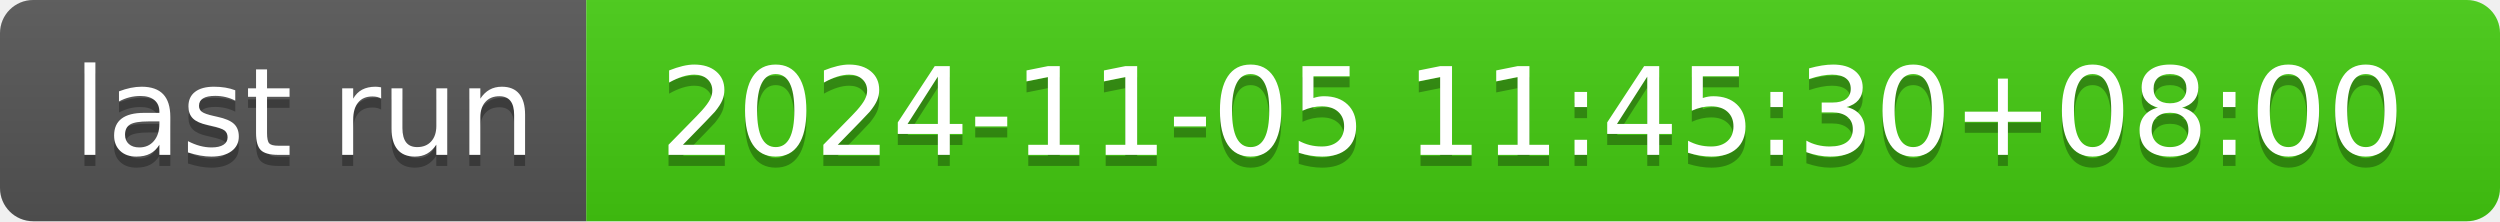
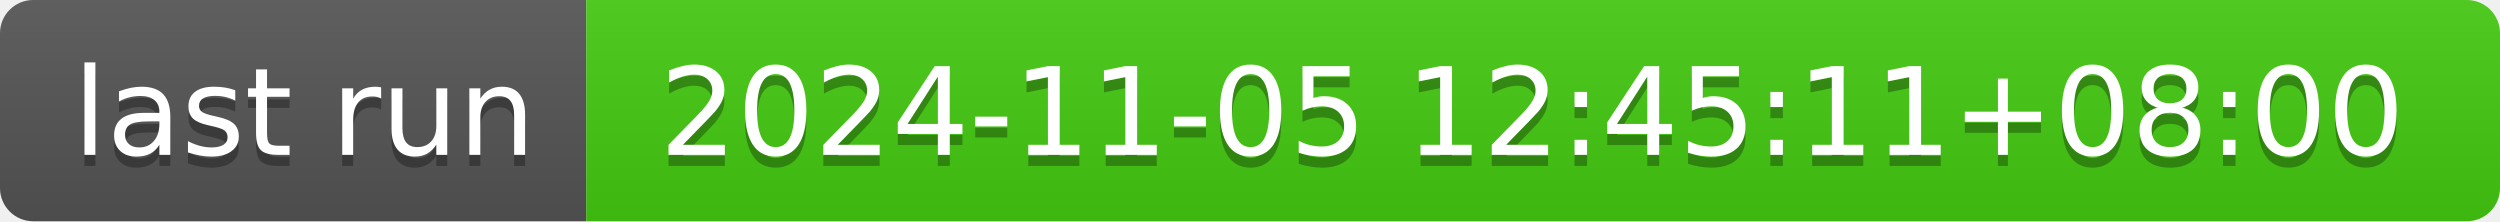
- <svg xmlns="http://www.w3.org/2000/svg" width="226" height="20" role="img" aria-label="last run: 2024-11-05 11:45:30+08:00">
+ <svg xmlns="http://www.w3.org/2000/svg" width="226" height="20" role="img" aria-label="last run: 2024-11-05 12:45:11+08:00">
  <linearGradient id="s" x2="0" y2="100%">
    <stop offset="0" stop-color="#bbb" stop-opacity=".1" />
    <stop offset="1" stop-opacity=".1" />
  </linearGradient>
  <clipPath id="r">
    <rect width="226" height="20" rx="3" fill="#fff" />
  </clipPath>
  <g clip-path="url(#r)">
    <rect width="53" height="20" fill="#555" />
    <rect x="53" width="173" height="20" fill="#4c1" />
    <rect width="226" height="20" fill="url(#s)" />
  </g>
  <g fill="#fff" text-anchor="middle" font-family="Verdana,Geneva,DejaVu Sans,sans-serif" text-rendering="geometricPrecision" font-size="110">
    <text aria-hidden="true" x="275" y="150" fill="#010101" fill-opacity=".3" transform="scale(.1)" textLength="430">last run</text>
    <text x="275" y="140" transform="scale(.1)" fill="#fff" textLength="430">last run</text>
-     <text aria-hidden="true" x="1385" y="150" fill="#010101" fill-opacity=".3" transform="scale(.1)" textLength="1630">2024-11-05 11:45:30+08:00</text>
-     <text x="1385" y="140" transform="scale(.1)" fill="#fff" textLength="1630">2024-11-05 11:45:30+08:00</text>
+     <text aria-hidden="true" x="1385" y="150" fill="#010101" fill-opacity=".3" transform="scale(.1)" textLength="1630">2024-11-05 12:45:11+08:00</text>
+     <text x="1385" y="140" transform="scale(.1)" fill="#fff" textLength="1630">2024-11-05 12:45:11+08:00</text>
  </g>
</svg>
